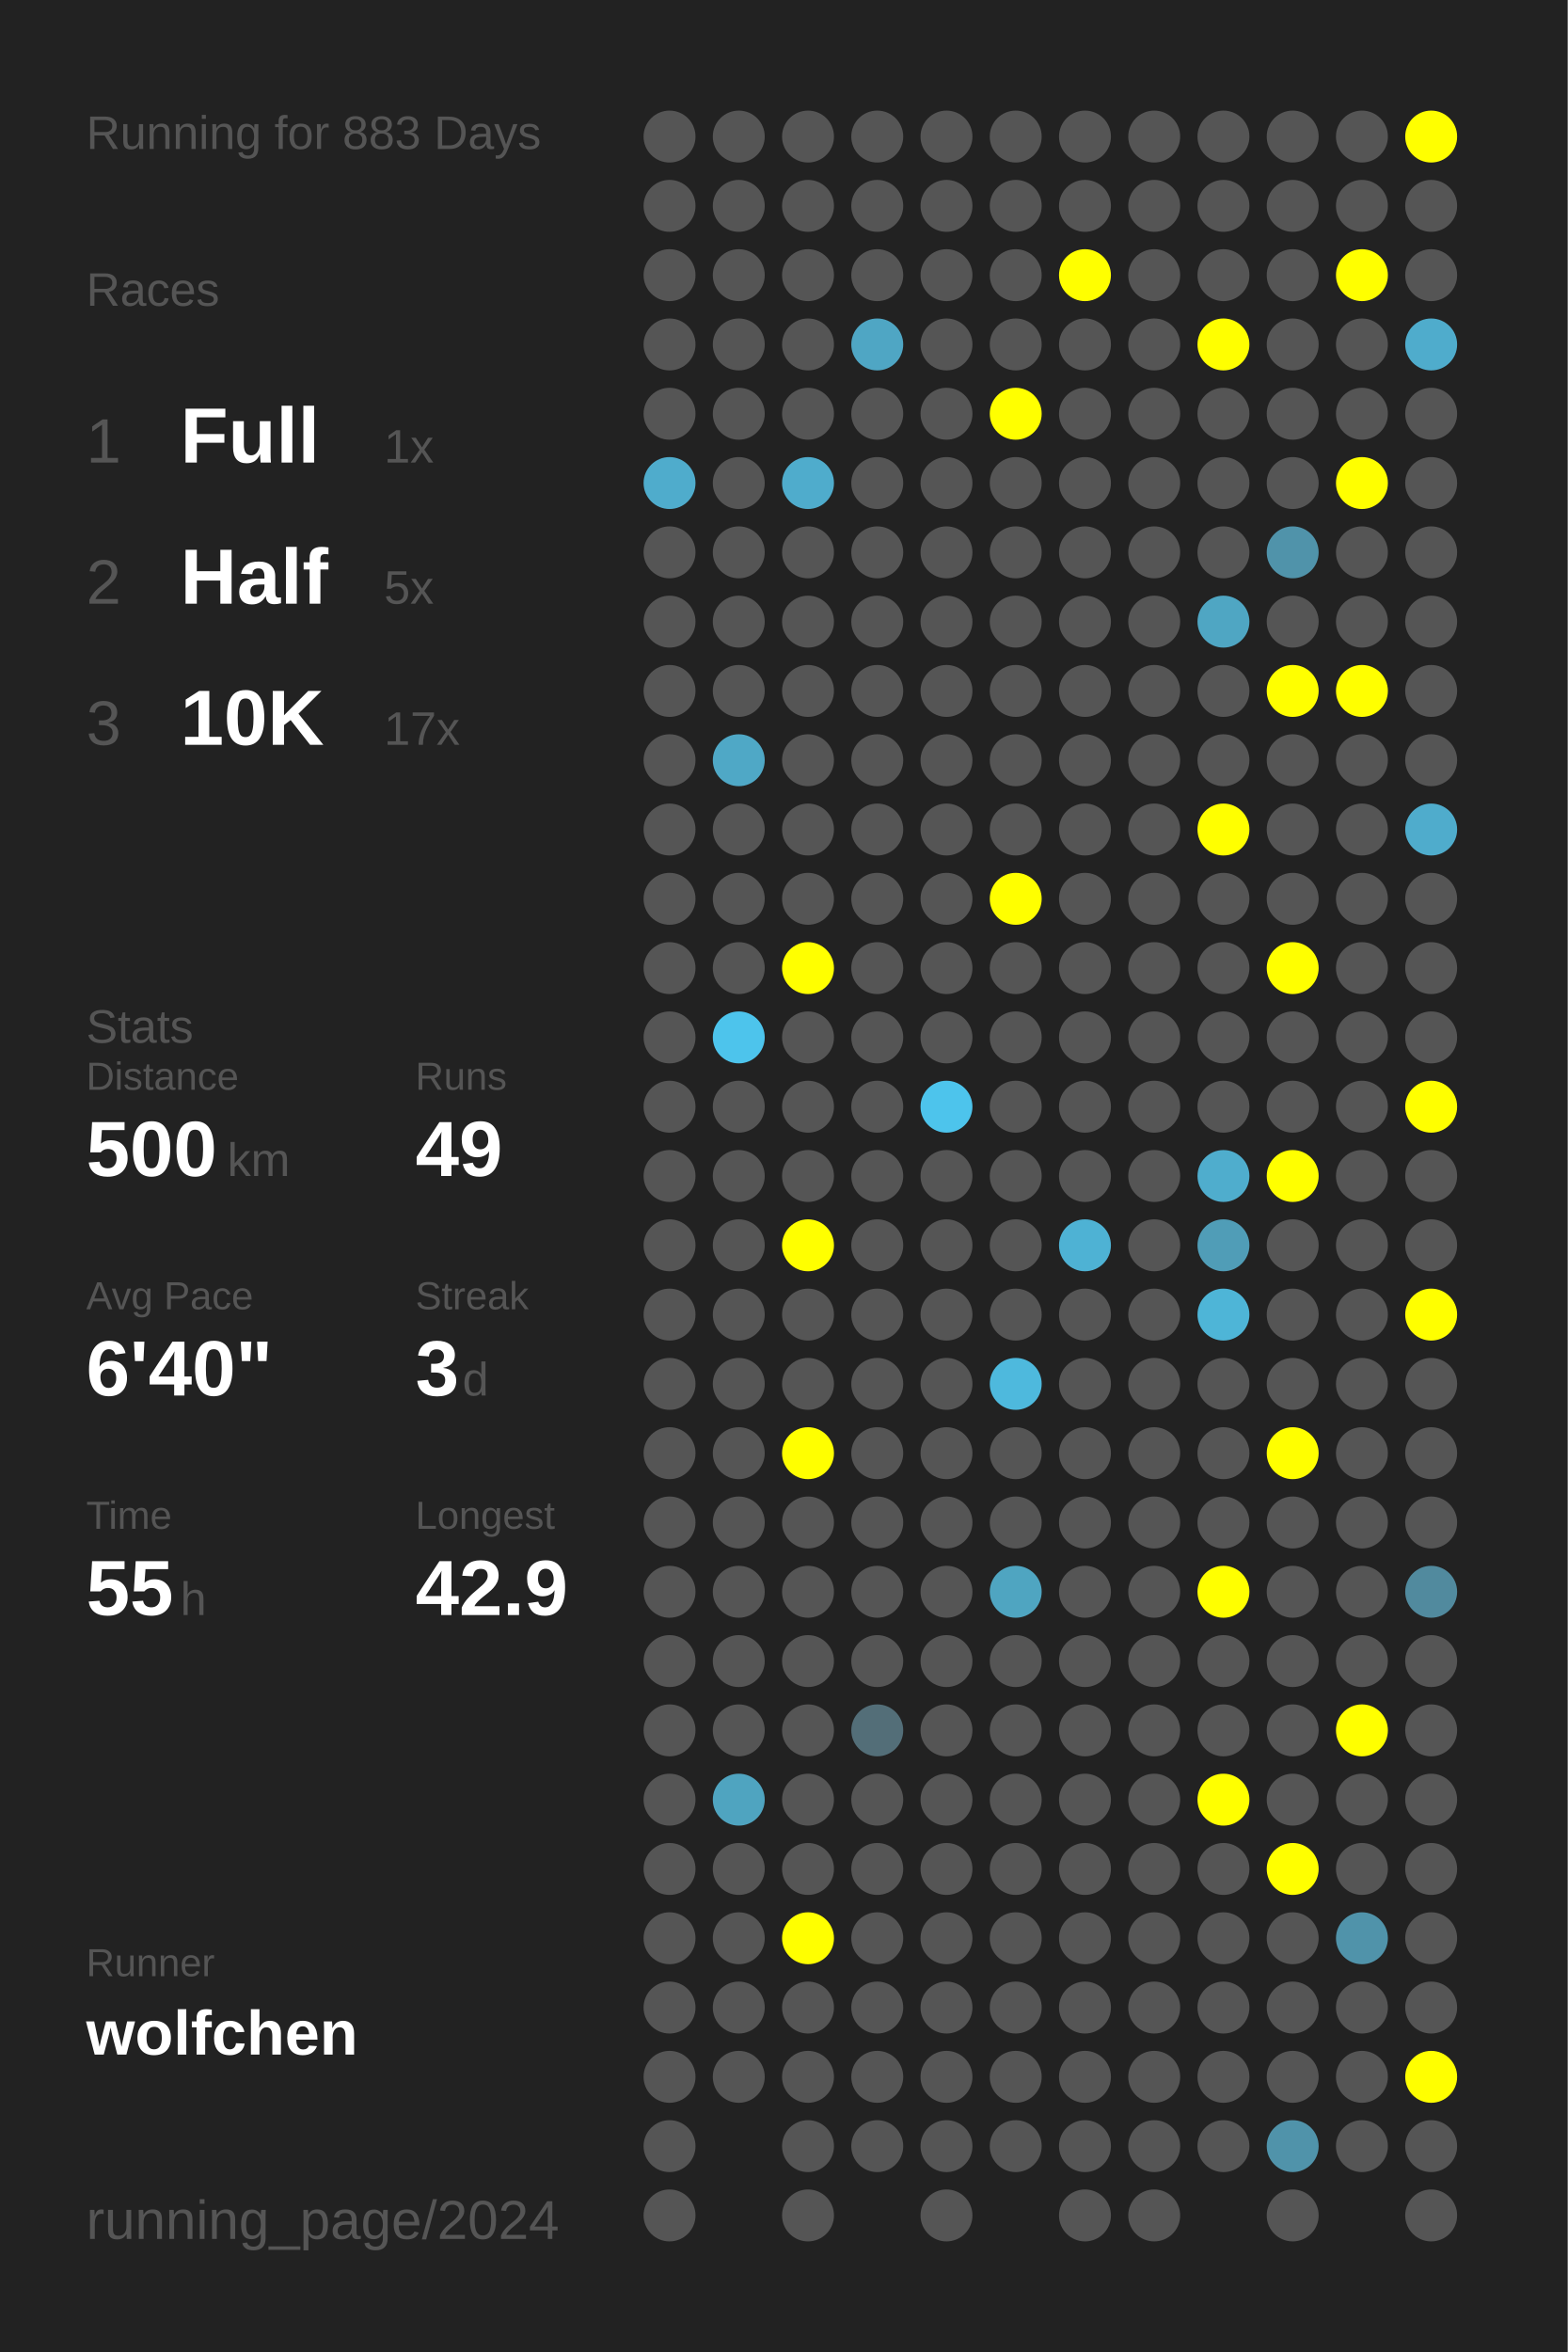
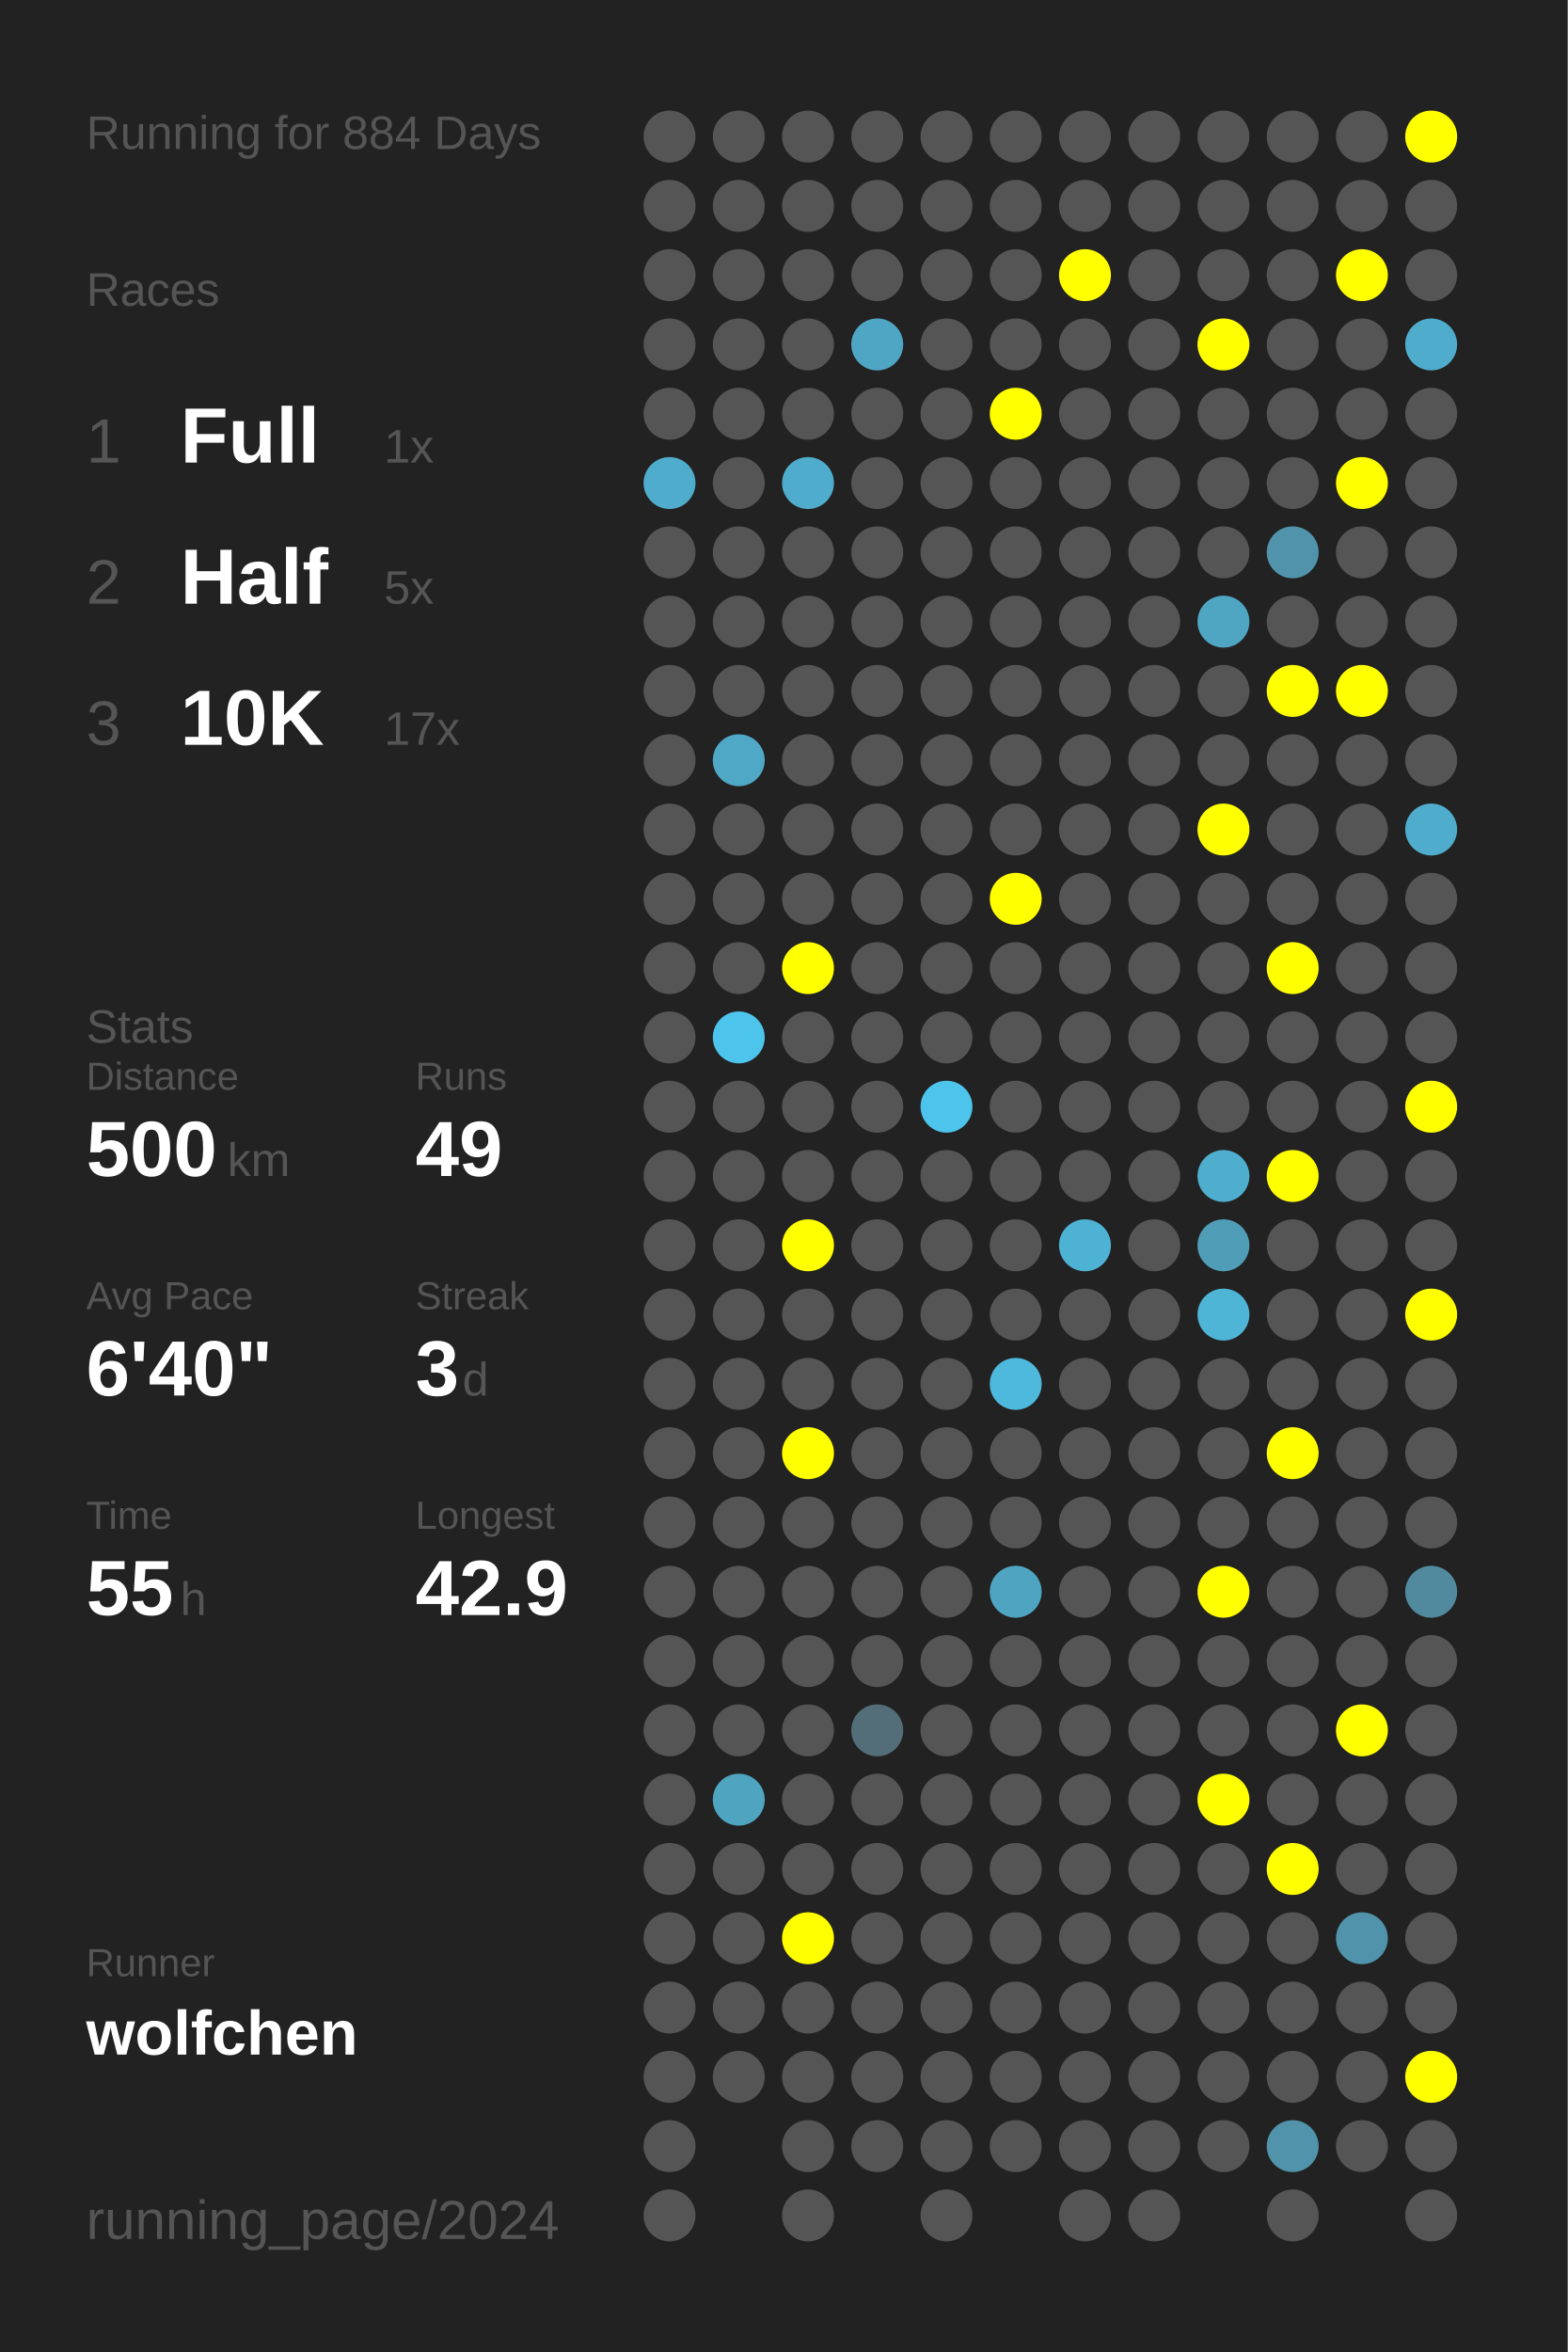
<svg xmlns="http://www.w3.org/2000/svg" baseProfile="full" height="300mm" version="1.1" viewBox="0,0,200,300" width="200mm">
  <defs />
  <rect fill="#222222" height="300" width="200" x="0" y="0" />
-   <text fill="#555555" style="font-size:6px; font-family:Arial;" x="11" y="19">Running for 883 Days</text>
+   <text fill="#555555" style="font-size:6px; font-family:Arial;" x="11" y="19">Running for 884 Days</text>
  <text fill="#555555" style="font-size:6px; font-family:Arial;" x="11" y="39">Races</text>
  <text fill="#555555" style="font-size:8px; font-family:Arial;" x="11" y="59">1</text>
  <text fill="#FFFFFF" style="font-size:10px; font-family:Arial; font-weight:bold;" x="23" y="59">Full</text>
  <text fill="#555555" style="font-size:6px; font-family:Arial;" x="49" y="59">1x</text>
  <text fill="#555555" style="font-size:8px; font-family:Arial;" x="11" y="77">2</text>
  <text fill="#FFFFFF" style="font-size:10px; font-family:Arial; font-weight:bold;" x="23" y="77">Half</text>
  <text fill="#555555" style="font-size:6px; font-family:Arial;" x="49" y="77">5x</text>
  <text fill="#555555" style="font-size:8px; font-family:Arial;" x="11" y="95">3</text>
  <text fill="#FFFFFF" style="font-size:10px; font-family:Arial; font-weight:bold;" x="23" y="95">10K</text>
  <text fill="#555555" style="font-size:6px; font-family:Arial;" x="49" y="95">17x</text>
  <text fill="#555555" style="font-size:6px; font-family:Arial;" x="11" y="133">Stats</text>
  <text fill="#555555" style="font-size:5px; font-family:Arial;" x="11" y="139">Distance</text>
  <text fill="#FFFFFF" style="font-size:10px; font-family:Arial; font-weight:bold;" x="11" y="150">500</text>
  <text fill="#555555" style="font-size:6px; font-family:Arial;" x="29" y="150">km</text>
  <text fill="#555555" style="font-size:5px; font-family:Arial;" x="53" y="139">Runs</text>
  <text fill="#FFFFFF" style="font-size:10px; font-family:Arial; font-weight:bold;" x="53" y="150">49</text>
  <text fill="#555555" style="font-size:5px; font-family:Arial;" x="11" y="167">Avg Pace</text>
  <text fill="#FFFFFF" style="font-size:10px; font-family:Arial; font-weight:bold;" x="11" y="178">6'40"</text>
  <text fill="#555555" style="font-size:5px; font-family:Arial;" x="53" y="167">Streak</text>
  <text fill="#FFFFFF" style="font-size:10px; font-family:Arial; font-weight:bold;" x="53" y="178">3</text>
  <text fill="#555555" style="font-size:6px; font-family:Arial;" x="59" y="178">d</text>
  <text fill="#555555" style="font-size:5px; font-family:Arial;" x="11" y="195">Time</text>
  <text fill="#FFFFFF" style="font-size:10px; font-family:Arial; font-weight:bold;" x="11" y="206">55</text>
  <text fill="#555555" style="font-size:6px; font-family:Arial;" x="23" y="206">h</text>
  <text fill="#555555" style="font-size:5px; font-family:Arial;" x="53" y="195">Longest</text>
  <text fill="#FFFFFF" style="font-size:10px; font-family:Arial; font-weight:bold;" x="53" y="206">42.9</text>
  <text fill="#555555" style="font-size:5px; font-family:Arial;" x="11" y="252.065">Runner</text>
  <text fill="#FFFFFF" style="font-size:8px; font-family:Arial; font-weight:bold;" x="11" y="262.065">wolfchen</text>
  <text fill="#555555" style="font-size:7px; font-family:Arial;" x="11" y="285.581">running_page/2024</text>
  <circle cx="85.417" cy="17.419" fill="#555555" r="3.312" />
  <circle cx="85.417" cy="26.258" fill="#555555" r="3.312" />
  <circle cx="85.417" cy="35.097" fill="#555555" r="3.312" />
  <circle cx="85.417" cy="43.935" fill="#555555" r="3.312" />
  <circle cx="85.417" cy="52.774" fill="#555555" r="3.312" />
  <circle cx="85.417" cy="61.613" fill="#4faccc" r="3.312" />
  <circle cx="85.417" cy="70.452" fill="#555555" r="3.312" />
  <circle cx="85.417" cy="79.29" fill="#555555" r="3.312" />
  <circle cx="85.417" cy="88.129" fill="#555555" r="3.312" />
  <circle cx="85.417" cy="96.968" fill="#555555" r="3.312" />
  <circle cx="85.417" cy="105.806" fill="#555555" r="3.312" />
  <circle cx="85.417" cy="114.645" fill="#555555" r="3.312" />
  <circle cx="85.417" cy="123.484" fill="#555555" r="3.312" />
  <circle cx="85.417" cy="132.323" fill="#555555" r="3.312" />
  <circle cx="85.417" cy="141.161" fill="#555555" r="3.312" />
  <circle cx="85.417" cy="150" fill="#555555" r="3.312" />
  <circle cx="85.417" cy="158.839" fill="#555555" r="3.312" />
  <circle cx="85.417" cy="167.677" fill="#555555" r="3.312" />
  <circle cx="85.417" cy="176.516" fill="#555555" r="3.312" />
  <circle cx="85.417" cy="185.355" fill="#555555" r="3.312" />
  <circle cx="85.417" cy="194.194" fill="#555555" r="3.312" />
  <circle cx="85.417" cy="203.032" fill="#555555" r="3.312" />
  <circle cx="85.417" cy="211.871" fill="#555555" r="3.312" />
  <circle cx="85.417" cy="220.71" fill="#555555" r="3.312" />
  <circle cx="85.417" cy="229.548" fill="#555555" r="3.312" />
  <circle cx="85.417" cy="238.387" fill="#555555" r="3.312" />
  <circle cx="85.417" cy="247.226" fill="#555555" r="3.312" />
  <circle cx="85.417" cy="256.065" fill="#555555" r="3.312" />
  <circle cx="85.417" cy="264.903" fill="#555555" r="3.312" />
  <circle cx="85.417" cy="273.742" fill="#555555" r="3.312" />
  <circle cx="85.417" cy="282.581" fill="#555555" r="3.312" />
  <circle cx="94.25" cy="17.419" fill="#555555" r="3.312" />
  <circle cx="94.25" cy="26.258" fill="#555555" r="3.312" />
  <circle cx="94.25" cy="35.097" fill="#555555" r="3.312" />
  <circle cx="94.25" cy="43.935" fill="#555555" r="3.312" />
  <circle cx="94.25" cy="52.774" fill="#555555" r="3.312" />
  <circle cx="94.25" cy="61.613" fill="#555555" r="3.312" />
  <circle cx="94.25" cy="70.452" fill="#555555" r="3.312" />
  <circle cx="94.25" cy="79.29" fill="#555555" r="3.312" />
  <circle cx="94.25" cy="88.129" fill="#555555" r="3.312" />
  <circle cx="94.25" cy="96.968" fill="#4fa8c6" r="3.312" />
  <circle cx="94.25" cy="105.806" fill="#555555" r="3.312" />
  <circle cx="94.25" cy="114.645" fill="#555555" r="3.312" />
  <circle cx="94.25" cy="123.484" fill="#555555" r="3.312" />
  <circle cx="94.25" cy="132.323" fill="#4dc4ec" r="3.312" />
  <circle cx="94.25" cy="141.161" fill="#555555" r="3.312" />
  <circle cx="94.25" cy="150" fill="#555555" r="3.312" />
  <circle cx="94.25" cy="158.839" fill="#555555" r="3.312" />
  <circle cx="94.25" cy="167.677" fill="#555555" r="3.312" />
  <circle cx="94.25" cy="176.516" fill="#555555" r="3.312" />
  <circle cx="94.25" cy="185.355" fill="#555555" r="3.312" />
  <circle cx="94.25" cy="194.194" fill="#555555" r="3.312" />
  <circle cx="94.25" cy="203.032" fill="#555555" r="3.312" />
  <circle cx="94.25" cy="211.871" fill="#555555" r="3.312" />
  <circle cx="94.25" cy="220.71" fill="#555555" r="3.312" />
  <circle cx="94.25" cy="229.548" fill="#4fa4c0" r="3.312" />
  <circle cx="94.25" cy="238.387" fill="#555555" r="3.312" />
  <circle cx="94.25" cy="247.226" fill="#555555" r="3.312" />
  <circle cx="94.25" cy="256.065" fill="#555555" r="3.312" />
  <circle cx="94.25" cy="264.903" fill="#555555" r="3.312" />
  <circle cx="103.083" cy="17.419" fill="#555555" r="3.312" />
  <circle cx="103.083" cy="26.258" fill="#555555" r="3.312" />
  <circle cx="103.083" cy="35.097" fill="#555555" r="3.312" />
  <circle cx="103.083" cy="43.935" fill="#555555" r="3.312" />
  <circle cx="103.083" cy="52.774" fill="#555555" r="3.312" />
  <circle cx="103.083" cy="61.613" fill="#4faccc" r="3.312" />
  <circle cx="103.083" cy="70.452" fill="#555555" r="3.312" />
  <circle cx="103.083" cy="79.29" fill="#555555" r="3.312" />
  <circle cx="103.083" cy="88.129" fill="#555555" r="3.312" />
  <circle cx="103.083" cy="96.968" fill="#555555" r="3.312" />
  <circle cx="103.083" cy="105.806" fill="#555555" r="3.312" />
  <circle cx="103.083" cy="114.645" fill="#555555" r="3.312" />
  <circle cx="103.083" cy="123.484" fill="#FFFF00" r="3.312" />
  <circle cx="103.083" cy="132.323" fill="#555555" r="3.312" />
  <circle cx="103.083" cy="141.161" fill="#555555" r="3.312" />
  <circle cx="103.083" cy="150" fill="#555555" r="3.312" />
  <circle cx="103.083" cy="158.839" fill="#FFFF00" r="3.312" />
  <circle cx="103.083" cy="167.677" fill="#555555" r="3.312" />
  <circle cx="103.083" cy="176.516" fill="#555555" r="3.312" />
  <circle cx="103.083" cy="185.355" fill="#FFFF00" r="3.312" />
  <circle cx="103.083" cy="194.194" fill="#555555" r="3.312" />
  <circle cx="103.083" cy="203.032" fill="#555555" r="3.312" />
  <circle cx="103.083" cy="211.871" fill="#555555" r="3.312" />
  <circle cx="103.083" cy="220.71" fill="#555555" r="3.312" />
  <circle cx="103.083" cy="229.548" fill="#555555" r="3.312" />
  <circle cx="103.083" cy="238.387" fill="#555555" r="3.312" />
  <circle cx="103.083" cy="247.226" fill="#FFFF00" r="3.312" />
  <circle cx="103.083" cy="256.065" fill="#555555" r="3.312" />
  <circle cx="103.083" cy="264.903" fill="#555555" r="3.312" />
  <circle cx="103.083" cy="273.742" fill="#555555" r="3.312" />
  <circle cx="103.083" cy="282.581" fill="#555555" r="3.312" />
  <circle cx="111.917" cy="17.419" fill="#555555" r="3.312" />
  <circle cx="111.917" cy="26.258" fill="#555555" r="3.312" />
  <circle cx="111.917" cy="35.097" fill="#555555" r="3.312" />
  <circle cx="111.917" cy="43.935" fill="#4fa6c4" r="3.312" />
  <circle cx="111.917" cy="52.774" fill="#555555" r="3.312" />
  <circle cx="111.917" cy="61.613" fill="#555555" r="3.312" />
  <circle cx="111.917" cy="70.452" fill="#555555" r="3.312" />
  <circle cx="111.917" cy="79.29" fill="#555555" r="3.312" />
  <circle cx="111.917" cy="88.129" fill="#555555" r="3.312" />
  <circle cx="111.917" cy="96.968" fill="#555555" r="3.312" />
  <circle cx="111.917" cy="105.806" fill="#555555" r="3.312" />
  <circle cx="111.917" cy="114.645" fill="#555555" r="3.312" />
  <circle cx="111.917" cy="123.484" fill="#555555" r="3.312" />
  <circle cx="111.917" cy="132.323" fill="#555555" r="3.312" />
  <circle cx="111.917" cy="141.161" fill="#555555" r="3.312" />
  <circle cx="111.917" cy="150" fill="#555555" r="3.312" />
  <circle cx="111.917" cy="158.839" fill="#555555" r="3.312" />
  <circle cx="111.917" cy="167.677" fill="#555555" r="3.312" />
  <circle cx="111.917" cy="176.516" fill="#555555" r="3.312" />
  <circle cx="111.917" cy="185.355" fill="#555555" r="3.312" />
  <circle cx="111.917" cy="194.194" fill="#555555" r="3.312" />
  <circle cx="111.917" cy="203.032" fill="#555555" r="3.312" />
  <circle cx="111.917" cy="211.871" fill="#555555" r="3.312" />
  <circle cx="111.917" cy="220.71" fill="#536e78" r="3.312" />
  <circle cx="111.917" cy="229.548" fill="#555555" r="3.312" />
  <circle cx="111.917" cy="238.387" fill="#555555" r="3.312" />
  <circle cx="111.917" cy="247.226" fill="#555555" r="3.312" />
  <circle cx="111.917" cy="256.065" fill="#555555" r="3.312" />
  <circle cx="111.917" cy="264.903" fill="#555555" r="3.312" />
  <circle cx="111.917" cy="273.742" fill="#555555" r="3.312" />
  <circle cx="120.75" cy="17.419" fill="#555555" r="3.312" />
  <circle cx="120.75" cy="26.258" fill="#555555" r="3.312" />
  <circle cx="120.75" cy="35.097" fill="#555555" r="3.312" />
  <circle cx="120.75" cy="43.935" fill="#555555" r="3.312" />
  <circle cx="120.75" cy="52.774" fill="#555555" r="3.312" />
  <circle cx="120.75" cy="61.613" fill="#555555" r="3.312" />
  <circle cx="120.75" cy="70.452" fill="#555555" r="3.312" />
  <circle cx="120.75" cy="79.29" fill="#555555" r="3.312" />
  <circle cx="120.75" cy="88.129" fill="#555555" r="3.312" />
  <circle cx="120.75" cy="96.968" fill="#555555" r="3.312" />
  <circle cx="120.75" cy="105.806" fill="#555555" r="3.312" />
  <circle cx="120.75" cy="114.645" fill="#555555" r="3.312" />
  <circle cx="120.75" cy="123.484" fill="#555555" r="3.312" />
  <circle cx="120.75" cy="132.323" fill="#555555" r="3.312" />
  <circle cx="120.75" cy="141.161" fill="#4dc4ec" r="3.312" />
  <circle cx="120.75" cy="150" fill="#555555" r="3.312" />
  <circle cx="120.75" cy="158.839" fill="#555555" r="3.312" />
  <circle cx="120.75" cy="167.677" fill="#555555" r="3.312" />
  <circle cx="120.75" cy="176.516" fill="#555555" r="3.312" />
  <circle cx="120.75" cy="185.355" fill="#555555" r="3.312" />
  <circle cx="120.75" cy="194.194" fill="#555555" r="3.312" />
  <circle cx="120.75" cy="203.032" fill="#555555" r="3.312" />
  <circle cx="120.75" cy="211.871" fill="#555555" r="3.312" />
  <circle cx="120.75" cy="220.71" fill="#555555" r="3.312" />
  <circle cx="120.75" cy="229.548" fill="#555555" r="3.312" />
  <circle cx="120.75" cy="238.387" fill="#555555" r="3.312" />
  <circle cx="120.75" cy="247.226" fill="#555555" r="3.312" />
  <circle cx="120.75" cy="256.065" fill="#555555" r="3.312" />
  <circle cx="120.75" cy="264.903" fill="#555555" r="3.312" />
  <circle cx="120.75" cy="273.742" fill="#555555" r="3.312" />
  <circle cx="120.75" cy="282.581" fill="#555555" r="3.312" />
  <circle cx="129.583" cy="17.419" fill="#555555" r="3.312" />
  <circle cx="129.583" cy="26.258" fill="#555555" r="3.312" />
  <circle cx="129.583" cy="35.097" fill="#555555" r="3.312" />
  <circle cx="129.583" cy="43.935" fill="#555555" r="3.312" />
  <circle cx="129.583" cy="52.774" fill="#FFFF00" r="3.312" />
  <circle cx="129.583" cy="61.613" fill="#555555" r="3.312" />
  <circle cx="129.583" cy="70.452" fill="#555555" r="3.312" />
  <circle cx="129.583" cy="79.29" fill="#555555" r="3.312" />
  <circle cx="129.583" cy="88.129" fill="#555555" r="3.312" />
  <circle cx="129.583" cy="96.968" fill="#555555" r="3.312" />
  <circle cx="129.583" cy="105.806" fill="#555555" r="3.312" />
  <circle cx="129.583" cy="114.645" fill="#FFFF00" r="3.312" />
  <circle cx="129.583" cy="123.484" fill="#555555" r="3.312" />
  <circle cx="129.583" cy="132.323" fill="#555555" r="3.312" />
  <circle cx="129.583" cy="141.161" fill="#555555" r="3.312" />
  <circle cx="129.583" cy="150" fill="#555555" r="3.312" />
  <circle cx="129.583" cy="158.839" fill="#555555" r="3.312" />
  <circle cx="129.583" cy="167.677" fill="#555555" r="3.312" />
  <circle cx="129.583" cy="176.516" fill="#4eb9dd" r="3.312" />
  <circle cx="129.583" cy="185.355" fill="#555555" r="3.312" />
  <circle cx="129.583" cy="194.194" fill="#555555" r="3.312" />
  <circle cx="129.583" cy="203.032" fill="#4fa5c1" r="3.312" />
  <circle cx="129.583" cy="211.871" fill="#555555" r="3.312" />
  <circle cx="129.583" cy="220.71" fill="#555555" r="3.312" />
  <circle cx="129.583" cy="229.548" fill="#555555" r="3.312" />
  <circle cx="129.583" cy="238.387" fill="#555555" r="3.312" />
  <circle cx="129.583" cy="247.226" fill="#555555" r="3.312" />
  <circle cx="129.583" cy="256.065" fill="#555555" r="3.312" />
  <circle cx="129.583" cy="264.903" fill="#555555" r="3.312" />
  <circle cx="129.583" cy="273.742" fill="#555555" r="3.312" />
  <circle cx="138.417" cy="17.419" fill="#555555" r="3.312" />
  <circle cx="138.417" cy="26.258" fill="#555555" r="3.312" />
  <circle cx="138.417" cy="35.097" fill="#FFFF00" r="3.312" />
  <circle cx="138.417" cy="43.935" fill="#555555" r="3.312" />
  <circle cx="138.417" cy="52.774" fill="#555555" r="3.312" />
  <circle cx="138.417" cy="61.613" fill="#555555" r="3.312" />
  <circle cx="138.417" cy="70.452" fill="#555555" r="3.312" />
  <circle cx="138.417" cy="79.29" fill="#555555" r="3.312" />
  <circle cx="138.417" cy="88.129" fill="#555555" r="3.312" />
  <circle cx="138.417" cy="96.968" fill="#555555" r="3.312" />
  <circle cx="138.417" cy="105.806" fill="#555555" r="3.312" />
  <circle cx="138.417" cy="114.645" fill="#555555" r="3.312" />
  <circle cx="138.417" cy="123.484" fill="#555555" r="3.312" />
  <circle cx="138.417" cy="132.323" fill="#555555" r="3.312" />
  <circle cx="138.417" cy="141.161" fill="#555555" r="3.312" />
  <circle cx="138.417" cy="150" fill="#555555" r="3.312" />
  <circle cx="138.417" cy="158.839" fill="#4eb2d4" r="3.312" />
  <circle cx="138.417" cy="167.677" fill="#555555" r="3.312" />
  <circle cx="138.417" cy="176.516" fill="#555555" r="3.312" />
  <circle cx="138.417" cy="185.355" fill="#555555" r="3.312" />
  <circle cx="138.417" cy="194.194" fill="#555555" r="3.312" />
  <circle cx="138.417" cy="203.032" fill="#555555" r="3.312" />
  <circle cx="138.417" cy="211.871" fill="#555555" r="3.312" />
  <circle cx="138.417" cy="220.71" fill="#555555" r="3.312" />
  <circle cx="138.417" cy="229.548" fill="#555555" r="3.312" />
  <circle cx="138.417" cy="238.387" fill="#555555" r="3.312" />
  <circle cx="138.417" cy="247.226" fill="#555555" r="3.312" />
  <circle cx="138.417" cy="256.065" fill="#555555" r="3.312" />
  <circle cx="138.417" cy="264.903" fill="#555555" r="3.312" />
  <circle cx="138.417" cy="273.742" fill="#555555" r="3.312" />
  <circle cx="138.417" cy="282.581" fill="#555555" r="3.312" />
  <circle cx="147.25" cy="17.419" fill="#555555" r="3.312" />
  <circle cx="147.25" cy="26.258" fill="#555555" r="3.312" />
  <circle cx="147.25" cy="35.097" fill="#555555" r="3.312" />
  <circle cx="147.25" cy="43.935" fill="#555555" r="3.312" />
  <circle cx="147.25" cy="52.774" fill="#555555" r="3.312" />
  <circle cx="147.25" cy="61.613" fill="#555555" r="3.312" />
  <circle cx="147.25" cy="70.452" fill="#555555" r="3.312" />
  <circle cx="147.25" cy="79.29" fill="#555555" r="3.312" />
  <circle cx="147.25" cy="88.129" fill="#555555" r="3.312" />
  <circle cx="147.25" cy="96.968" fill="#555555" r="3.312" />
  <circle cx="147.25" cy="105.806" fill="#555555" r="3.312" />
  <circle cx="147.25" cy="114.645" fill="#555555" r="3.312" />
  <circle cx="147.25" cy="123.484" fill="#555555" r="3.312" />
  <circle cx="147.25" cy="132.323" fill="#555555" r="3.312" />
  <circle cx="147.25" cy="141.161" fill="#555555" r="3.312" />
  <circle cx="147.25" cy="150" fill="#555555" r="3.312" />
  <circle cx="147.25" cy="158.839" fill="#555555" r="3.312" />
  <circle cx="147.25" cy="167.677" fill="#555555" r="3.312" />
  <circle cx="147.25" cy="176.516" fill="#555555" r="3.312" />
  <circle cx="147.25" cy="185.355" fill="#555555" r="3.312" />
  <circle cx="147.25" cy="194.194" fill="#555555" r="3.312" />
  <circle cx="147.25" cy="203.032" fill="#555555" r="3.312" />
  <circle cx="147.25" cy="211.871" fill="#555555" r="3.312" />
  <circle cx="147.25" cy="220.71" fill="#555555" r="3.312" />
  <circle cx="147.25" cy="229.548" fill="#555555" r="3.312" />
  <circle cx="147.25" cy="238.387" fill="#555555" r="3.312" />
  <circle cx="147.25" cy="247.226" fill="#555555" r="3.312" />
  <circle cx="147.25" cy="256.065" fill="#555555" r="3.312" />
  <circle cx="147.25" cy="264.903" fill="#555555" r="3.312" />
  <circle cx="147.25" cy="273.742" fill="#555555" r="3.312" />
  <circle cx="147.25" cy="282.581" fill="#555555" r="3.312" />
  <circle cx="156.083" cy="17.419" fill="#555555" r="3.312" />
  <circle cx="156.083" cy="26.258" fill="#555555" r="3.312" />
  <circle cx="156.083" cy="35.097" fill="#555555" r="3.312" />
  <circle cx="156.083" cy="43.935" fill="#FFFF00" r="3.312" />
  <circle cx="156.083" cy="52.774" fill="#555555" r="3.312" />
  <circle cx="156.083" cy="61.613" fill="#555555" r="3.312" />
  <circle cx="156.083" cy="70.452" fill="#555555" r="3.312" />
  <circle cx="156.083" cy="79.29" fill="#4fa6c3" r="3.312" />
  <circle cx="156.083" cy="88.129" fill="#555555" r="3.312" />
  <circle cx="156.083" cy="96.968" fill="#555555" r="3.312" />
  <circle cx="156.083" cy="105.806" fill="#FFFF00" r="3.312" />
  <circle cx="156.083" cy="114.645" fill="#555555" r="3.312" />
  <circle cx="156.083" cy="123.484" fill="#555555" r="3.312" />
  <circle cx="156.083" cy="132.323" fill="#555555" r="3.312" />
  <circle cx="156.083" cy="141.161" fill="#555555" r="3.312" />
  <circle cx="156.083" cy="150" fill="#4fadcd" r="3.312" />
  <circle cx="156.083" cy="158.839" fill="#509db7" r="3.312" />
  <circle cx="156.083" cy="167.677" fill="#4eb5d7" r="3.312" />
  <circle cx="156.083" cy="176.516" fill="#555555" r="3.312" />
  <circle cx="156.083" cy="185.355" fill="#555555" r="3.312" />
  <circle cx="156.083" cy="194.194" fill="#555555" r="3.312" />
  <circle cx="156.083" cy="203.032" fill="#FFFF00" r="3.312" />
  <circle cx="156.083" cy="211.871" fill="#555555" r="3.312" />
  <circle cx="156.083" cy="220.71" fill="#555555" r="3.312" />
  <circle cx="156.083" cy="229.548" fill="#FFFF00" r="3.312" />
  <circle cx="156.083" cy="238.387" fill="#555555" r="3.312" />
  <circle cx="156.083" cy="247.226" fill="#555555" r="3.312" />
  <circle cx="156.083" cy="256.065" fill="#555555" r="3.312" />
  <circle cx="156.083" cy="264.903" fill="#555555" r="3.312" />
  <circle cx="156.083" cy="273.742" fill="#555555" r="3.312" />
  <circle cx="164.917" cy="17.419" fill="#555555" r="3.312" />
  <circle cx="164.917" cy="26.258" fill="#555555" r="3.312" />
  <circle cx="164.917" cy="35.097" fill="#555555" r="3.312" />
  <circle cx="164.917" cy="43.935" fill="#555555" r="3.312" />
  <circle cx="164.917" cy="52.774" fill="#555555" r="3.312" />
  <circle cx="164.917" cy="61.613" fill="#555555" r="3.312" />
  <circle cx="164.917" cy="70.452" fill="#5093aa" r="3.312" />
  <circle cx="164.917" cy="79.29" fill="#555555" r="3.312" />
  <circle cx="164.917" cy="88.129" fill="#FFFF00" r="3.312" />
  <circle cx="164.917" cy="96.968" fill="#555555" r="3.312" />
  <circle cx="164.917" cy="105.806" fill="#555555" r="3.312" />
  <circle cx="164.917" cy="114.645" fill="#555555" r="3.312" />
  <circle cx="164.917" cy="123.484" fill="#FFFF00" r="3.312" />
  <circle cx="164.917" cy="132.323" fill="#555555" r="3.312" />
  <circle cx="164.917" cy="141.161" fill="#555555" r="3.312" />
  <circle cx="164.917" cy="150" fill="#FFFF00" r="3.312" />
  <circle cx="164.917" cy="158.839" fill="#555555" r="3.312" />
  <circle cx="164.917" cy="167.677" fill="#555555" r="3.312" />
  <circle cx="164.917" cy="176.516" fill="#555555" r="3.312" />
  <circle cx="164.917" cy="185.355" fill="#FFFF00" r="3.312" />
  <circle cx="164.917" cy="194.194" fill="#555555" r="3.312" />
  <circle cx="164.917" cy="203.032" fill="#555555" r="3.312" />
  <circle cx="164.917" cy="211.871" fill="#555555" r="3.312" />
  <circle cx="164.917" cy="220.71" fill="#555555" r="3.312" />
  <circle cx="164.917" cy="229.548" fill="#555555" r="3.312" />
  <circle cx="164.917" cy="238.387" fill="#FFFF00" r="3.312" />
  <circle cx="164.917" cy="247.226" fill="#555555" r="3.312" />
  <circle cx="164.917" cy="256.065" fill="#555555" r="3.312" />
  <circle cx="164.917" cy="264.903" fill="#555555" r="3.312" />
  <circle cx="164.917" cy="273.742" fill="#5093aa" r="3.312" />
  <circle cx="164.917" cy="282.581" fill="#555555" r="3.312" />
  <circle cx="173.75" cy="17.419" fill="#555555" r="3.312" />
  <circle cx="173.75" cy="26.258" fill="#555555" r="3.312" />
  <circle cx="173.75" cy="35.097" fill="#FFFF00" r="3.312" />
  <circle cx="173.75" cy="43.935" fill="#555555" r="3.312" />
  <circle cx="173.75" cy="52.774" fill="#555555" r="3.312" />
  <circle cx="173.75" cy="61.613" fill="#FFFF00" r="3.312" />
  <circle cx="173.75" cy="70.452" fill="#555555" r="3.312" />
  <circle cx="173.75" cy="79.29" fill="#555555" r="3.312" />
  <circle cx="173.75" cy="88.129" fill="#FFFF00" r="3.312" />
  <circle cx="173.75" cy="96.968" fill="#555555" r="3.312" />
  <circle cx="173.75" cy="105.806" fill="#555555" r="3.312" />
  <circle cx="173.75" cy="114.645" fill="#555555" r="3.312" />
  <circle cx="173.75" cy="123.484" fill="#555555" r="3.312" />
  <circle cx="173.75" cy="132.323" fill="#555555" r="3.312" />
  <circle cx="173.75" cy="141.161" fill="#555555" r="3.312" />
  <circle cx="173.75" cy="150" fill="#555555" r="3.312" />
  <circle cx="173.75" cy="158.839" fill="#555555" r="3.312" />
  <circle cx="173.75" cy="167.677" fill="#555555" r="3.312" />
  <circle cx="173.75" cy="176.516" fill="#555555" r="3.312" />
  <circle cx="173.75" cy="185.355" fill="#555555" r="3.312" />
  <circle cx="173.75" cy="194.194" fill="#555555" r="3.312" />
  <circle cx="173.75" cy="203.032" fill="#555555" r="3.312" />
  <circle cx="173.75" cy="211.871" fill="#555555" r="3.312" />
  <circle cx="173.75" cy="220.71" fill="#FFFF00" r="3.312" />
  <circle cx="173.75" cy="229.548" fill="#555555" r="3.312" />
  <circle cx="173.75" cy="238.387" fill="#555555" r="3.312" />
  <circle cx="173.75" cy="247.226" fill="#5093aa" r="3.312" />
  <circle cx="173.75" cy="256.065" fill="#555555" r="3.312" />
  <circle cx="173.75" cy="264.903" fill="#555555" r="3.312" />
  <circle cx="173.75" cy="273.742" fill="#555555" r="3.312" />
  <circle cx="182.583" cy="17.419" fill="#FFFF00" r="3.312" />
  <circle cx="182.583" cy="26.258" fill="#555555" r="3.312" />
  <circle cx="182.583" cy="35.097" fill="#555555" r="3.312" />
  <circle cx="182.583" cy="43.935" fill="#4faccc" r="3.312" />
  <circle cx="182.583" cy="52.774" fill="#555555" r="3.312" />
  <circle cx="182.583" cy="61.613" fill="#555555" r="3.312" />
  <circle cx="182.583" cy="70.452" fill="#555555" r="3.312" />
  <circle cx="182.583" cy="79.29" fill="#555555" r="3.312" />
  <circle cx="182.583" cy="88.129" fill="#555555" r="3.312" />
  <circle cx="182.583" cy="96.968" fill="#555555" r="3.312" />
  <circle cx="182.583" cy="105.806" fill="#4faccc" r="3.312" />
  <circle cx="182.583" cy="114.645" fill="#555555" r="3.312" />
  <circle cx="182.583" cy="123.484" fill="#555555" r="3.312" />
  <circle cx="182.583" cy="132.323" fill="#555555" r="3.312" />
  <circle cx="182.583" cy="141.161" fill="#FFFF00" r="3.312" />
  <circle cx="182.583" cy="150" fill="#555555" r="3.312" />
  <circle cx="182.583" cy="158.839" fill="#555555" r="3.312" />
  <circle cx="182.583" cy="167.677" fill="#FFFF00" r="3.312" />
  <circle cx="182.583" cy="176.516" fill="#555555" r="3.312" />
  <circle cx="182.583" cy="185.355" fill="#555555" r="3.312" />
  <circle cx="182.583" cy="194.194" fill="#555555" r="3.312" />
  <circle cx="182.583" cy="203.032" fill="#518a9e" r="3.312" />
  <circle cx="182.583" cy="211.871" fill="#555555" r="3.312" />
  <circle cx="182.583" cy="220.71" fill="#555555" r="3.312" />
  <circle cx="182.583" cy="229.548" fill="#555555" r="3.312" />
  <circle cx="182.583" cy="238.387" fill="#555555" r="3.312" />
  <circle cx="182.583" cy="247.226" fill="#555555" r="3.312" />
  <circle cx="182.583" cy="256.065" fill="#555555" r="3.312" />
  <circle cx="182.583" cy="264.903" fill="#FFFF00" r="3.312" />
  <circle cx="182.583" cy="273.742" fill="#555555" r="3.312" />
  <circle cx="182.583" cy="282.581" fill="#555555" r="3.312" />
</svg>
